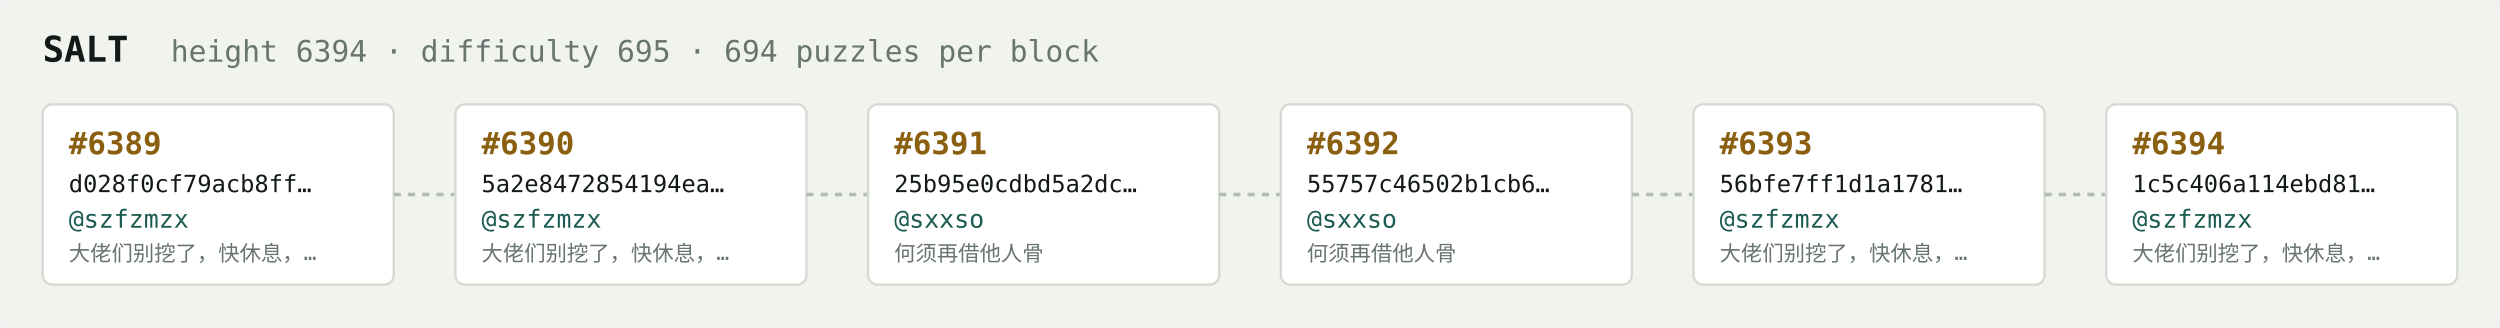
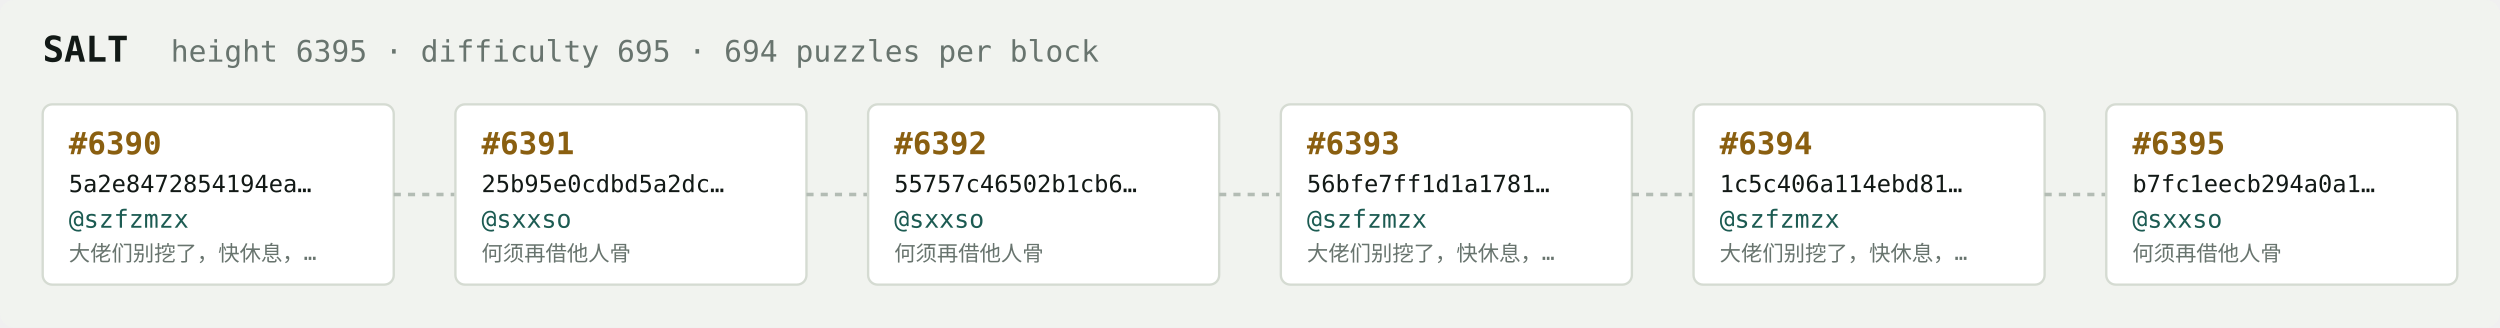
<svg xmlns="http://www.w3.org/2000/svg" width="1054" height="138" viewBox="0 0 1054 138" font-family="ui-monospace,SFMono-Regular,Menlo,monospace">
  <rect fill="#f1f3ef" width="1054" height="138" rx="6" />
  <text x="18" y="26" fill="#121916" font-size="15" font-weight="700">SALT</text>
-   <text x="72" y="26" fill="#68746e" font-size="12.5">height 6394 · difficulty 695 · 694 puzzles per block</text>
+   <text x="72" y="26" fill="#68746e" font-size="12.5">height 6395 · difficulty 695 · 694 puzzles per block</text>
  <rect x="18" y="44" width="148" height="76" rx="4" fill="#ffffff" stroke="#d5dbd2" stroke-width="1" />
-   <text x="29" y="65" fill="#8a5f10" font-size="13" font-weight="700">#6389</text>
-   <text x="29" y="81" fill="#121916" font-size="10">d028f0cf79acb8ff…</text>
+   <text x="29" y="65" fill="#8a5f10" font-size="13" font-weight="700">#6390</text>
+   <text x="29" y="81" fill="#121916" font-size="10">5a2e8472854194ea…</text>
  <text x="29" y="96" fill="#1c5b52" font-size="10.5">@szfzmzx</text>
  <text x="29" y="110" fill="#68746e" font-size="9">大佬们别挖了，快休息，…</text>
  <line x1="166" y1="82.0" x2="192" y2="82.0" stroke="#b3bcb4" stroke-width="1.5" stroke-dasharray="3 3" />
  <rect x="192" y="44" width="148" height="76" rx="4" fill="#ffffff" stroke="#d5dbd2" stroke-width="1" />
-   <text x="203" y="65" fill="#8a5f10" font-size="13" font-weight="700">#6390</text>
-   <text x="203" y="81" fill="#121916" font-size="10">5a2e8472854194ea…</text>
-   <text x="203" y="96" fill="#1c5b52" font-size="10.5">@szfzmzx</text>
-   <text x="203" y="110" fill="#68746e" font-size="9">大佬们别挖了，快休息，…</text>
+   <text x="203" y="65" fill="#8a5f10" font-size="13" font-weight="700">#6391</text>
+   <text x="203" y="81" fill="#121916" font-size="10">25b95e0cdbd5a2dc…</text>
+   <text x="203" y="96" fill="#1c5b52" font-size="10.5">@sxxso</text>
+   <text x="203" y="110" fill="#68746e" font-size="9">何须再借他人骨</text>
  <line x1="340" y1="82.0" x2="366" y2="82.0" stroke="#b3bcb4" stroke-width="1.5" stroke-dasharray="3 3" />
  <rect x="366" y="44" width="148" height="76" rx="4" fill="#ffffff" stroke="#d5dbd2" stroke-width="1" />
-   <text x="377" y="65" fill="#8a5f10" font-size="13" font-weight="700">#6391</text>
-   <text x="377" y="81" fill="#121916" font-size="10">25b95e0cdbd5a2dc…</text>
+   <text x="377" y="65" fill="#8a5f10" font-size="13" font-weight="700">#6392</text>
+   <text x="377" y="81" fill="#121916" font-size="10">55757c46502b1cb6…</text>
  <text x="377" y="96" fill="#1c5b52" font-size="10.5">@sxxso</text>
  <text x="377" y="110" fill="#68746e" font-size="9">何须再借他人骨</text>
  <line x1="514" y1="82.0" x2="540" y2="82.0" stroke="#b3bcb4" stroke-width="1.5" stroke-dasharray="3 3" />
  <rect x="540" y="44" width="148" height="76" rx="4" fill="#ffffff" stroke="#d5dbd2" stroke-width="1" />
-   <text x="551" y="65" fill="#8a5f10" font-size="13" font-weight="700">#6392</text>
-   <text x="551" y="81" fill="#121916" font-size="10">55757c46502b1cb6…</text>
-   <text x="551" y="96" fill="#1c5b52" font-size="10.5">@sxxso</text>
-   <text x="551" y="110" fill="#68746e" font-size="9">何须再借他人骨</text>
+   <text x="551" y="65" fill="#8a5f10" font-size="13" font-weight="700">#6393</text>
+   <text x="551" y="81" fill="#121916" font-size="10">56bfe7ff1d1a1781…</text>
+   <text x="551" y="96" fill="#1c5b52" font-size="10.5">@szfzmzx</text>
+   <text x="551" y="110" fill="#68746e" font-size="9">大佬们别挖了，快休息，…</text>
  <line x1="688" y1="82.0" x2="714" y2="82.0" stroke="#b3bcb4" stroke-width="1.5" stroke-dasharray="3 3" />
  <rect x="714" y="44" width="148" height="76" rx="4" fill="#ffffff" stroke="#d5dbd2" stroke-width="1" />
-   <text x="725" y="65" fill="#8a5f10" font-size="13" font-weight="700">#6393</text>
-   <text x="725" y="81" fill="#121916" font-size="10">56bfe7ff1d1a1781…</text>
+   <text x="725" y="65" fill="#8a5f10" font-size="13" font-weight="700">#6394</text>
+   <text x="725" y="81" fill="#121916" font-size="10">1c5c406a114ebd81…</text>
  <text x="725" y="96" fill="#1c5b52" font-size="10.5">@szfzmzx</text>
  <text x="725" y="110" fill="#68746e" font-size="9">大佬们别挖了，快休息，…</text>
  <line x1="862" y1="82.0" x2="888" y2="82.0" stroke="#b3bcb4" stroke-width="1.5" stroke-dasharray="3 3" />
  <rect x="888" y="44" width="148" height="76" rx="4" fill="#ffffff" stroke="#d5dbd2" stroke-width="1" />
-   <text x="899" y="65" fill="#8a5f10" font-size="13" font-weight="700">#6394</text>
-   <text x="899" y="81" fill="#121916" font-size="10">1c5c406a114ebd81…</text>
-   <text x="899" y="96" fill="#1c5b52" font-size="10.5">@szfzmzx</text>
-   <text x="899" y="110" fill="#68746e" font-size="9">大佬们别挖了，快休息，…</text>
+   <text x="899" y="65" fill="#8a5f10" font-size="13" font-weight="700">#6395</text>
+   <text x="899" y="81" fill="#121916" font-size="10">b7fc1eecb294a0a1…</text>
+   <text x="899" y="96" fill="#1c5b52" font-size="10.5">@sxxso</text>
+   <text x="899" y="110" fill="#68746e" font-size="9">何须再借他人骨</text>
</svg>
